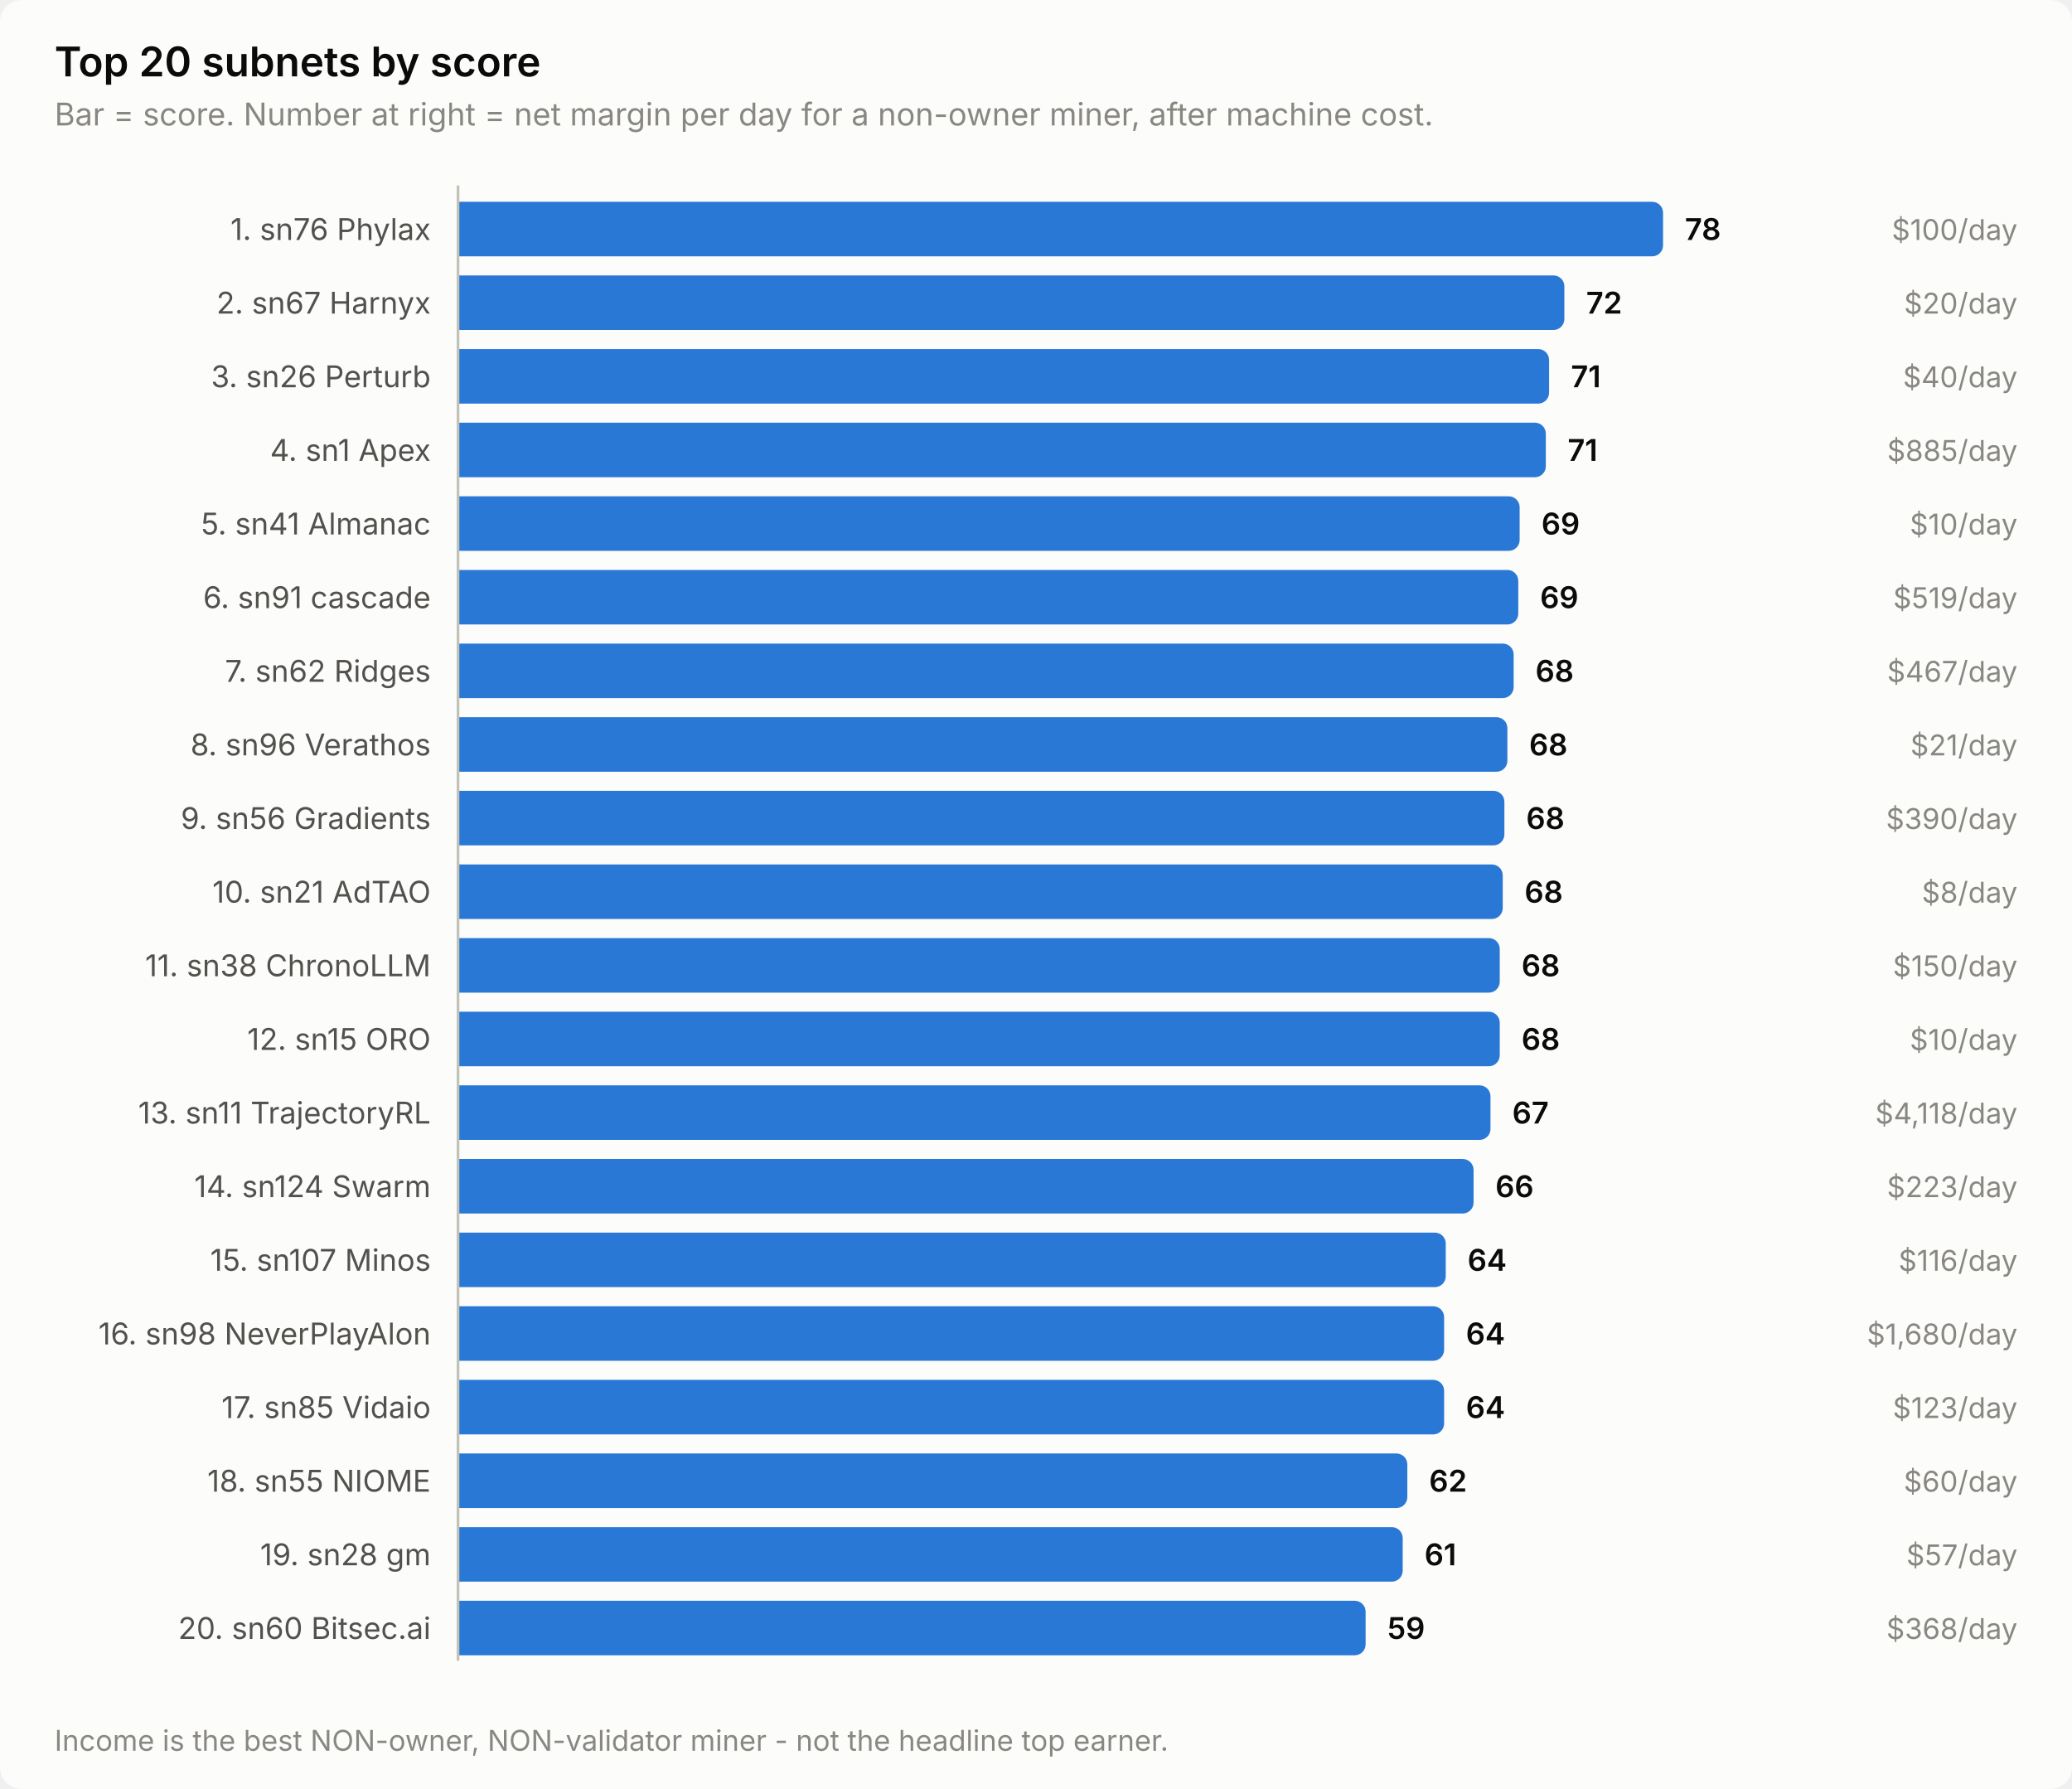
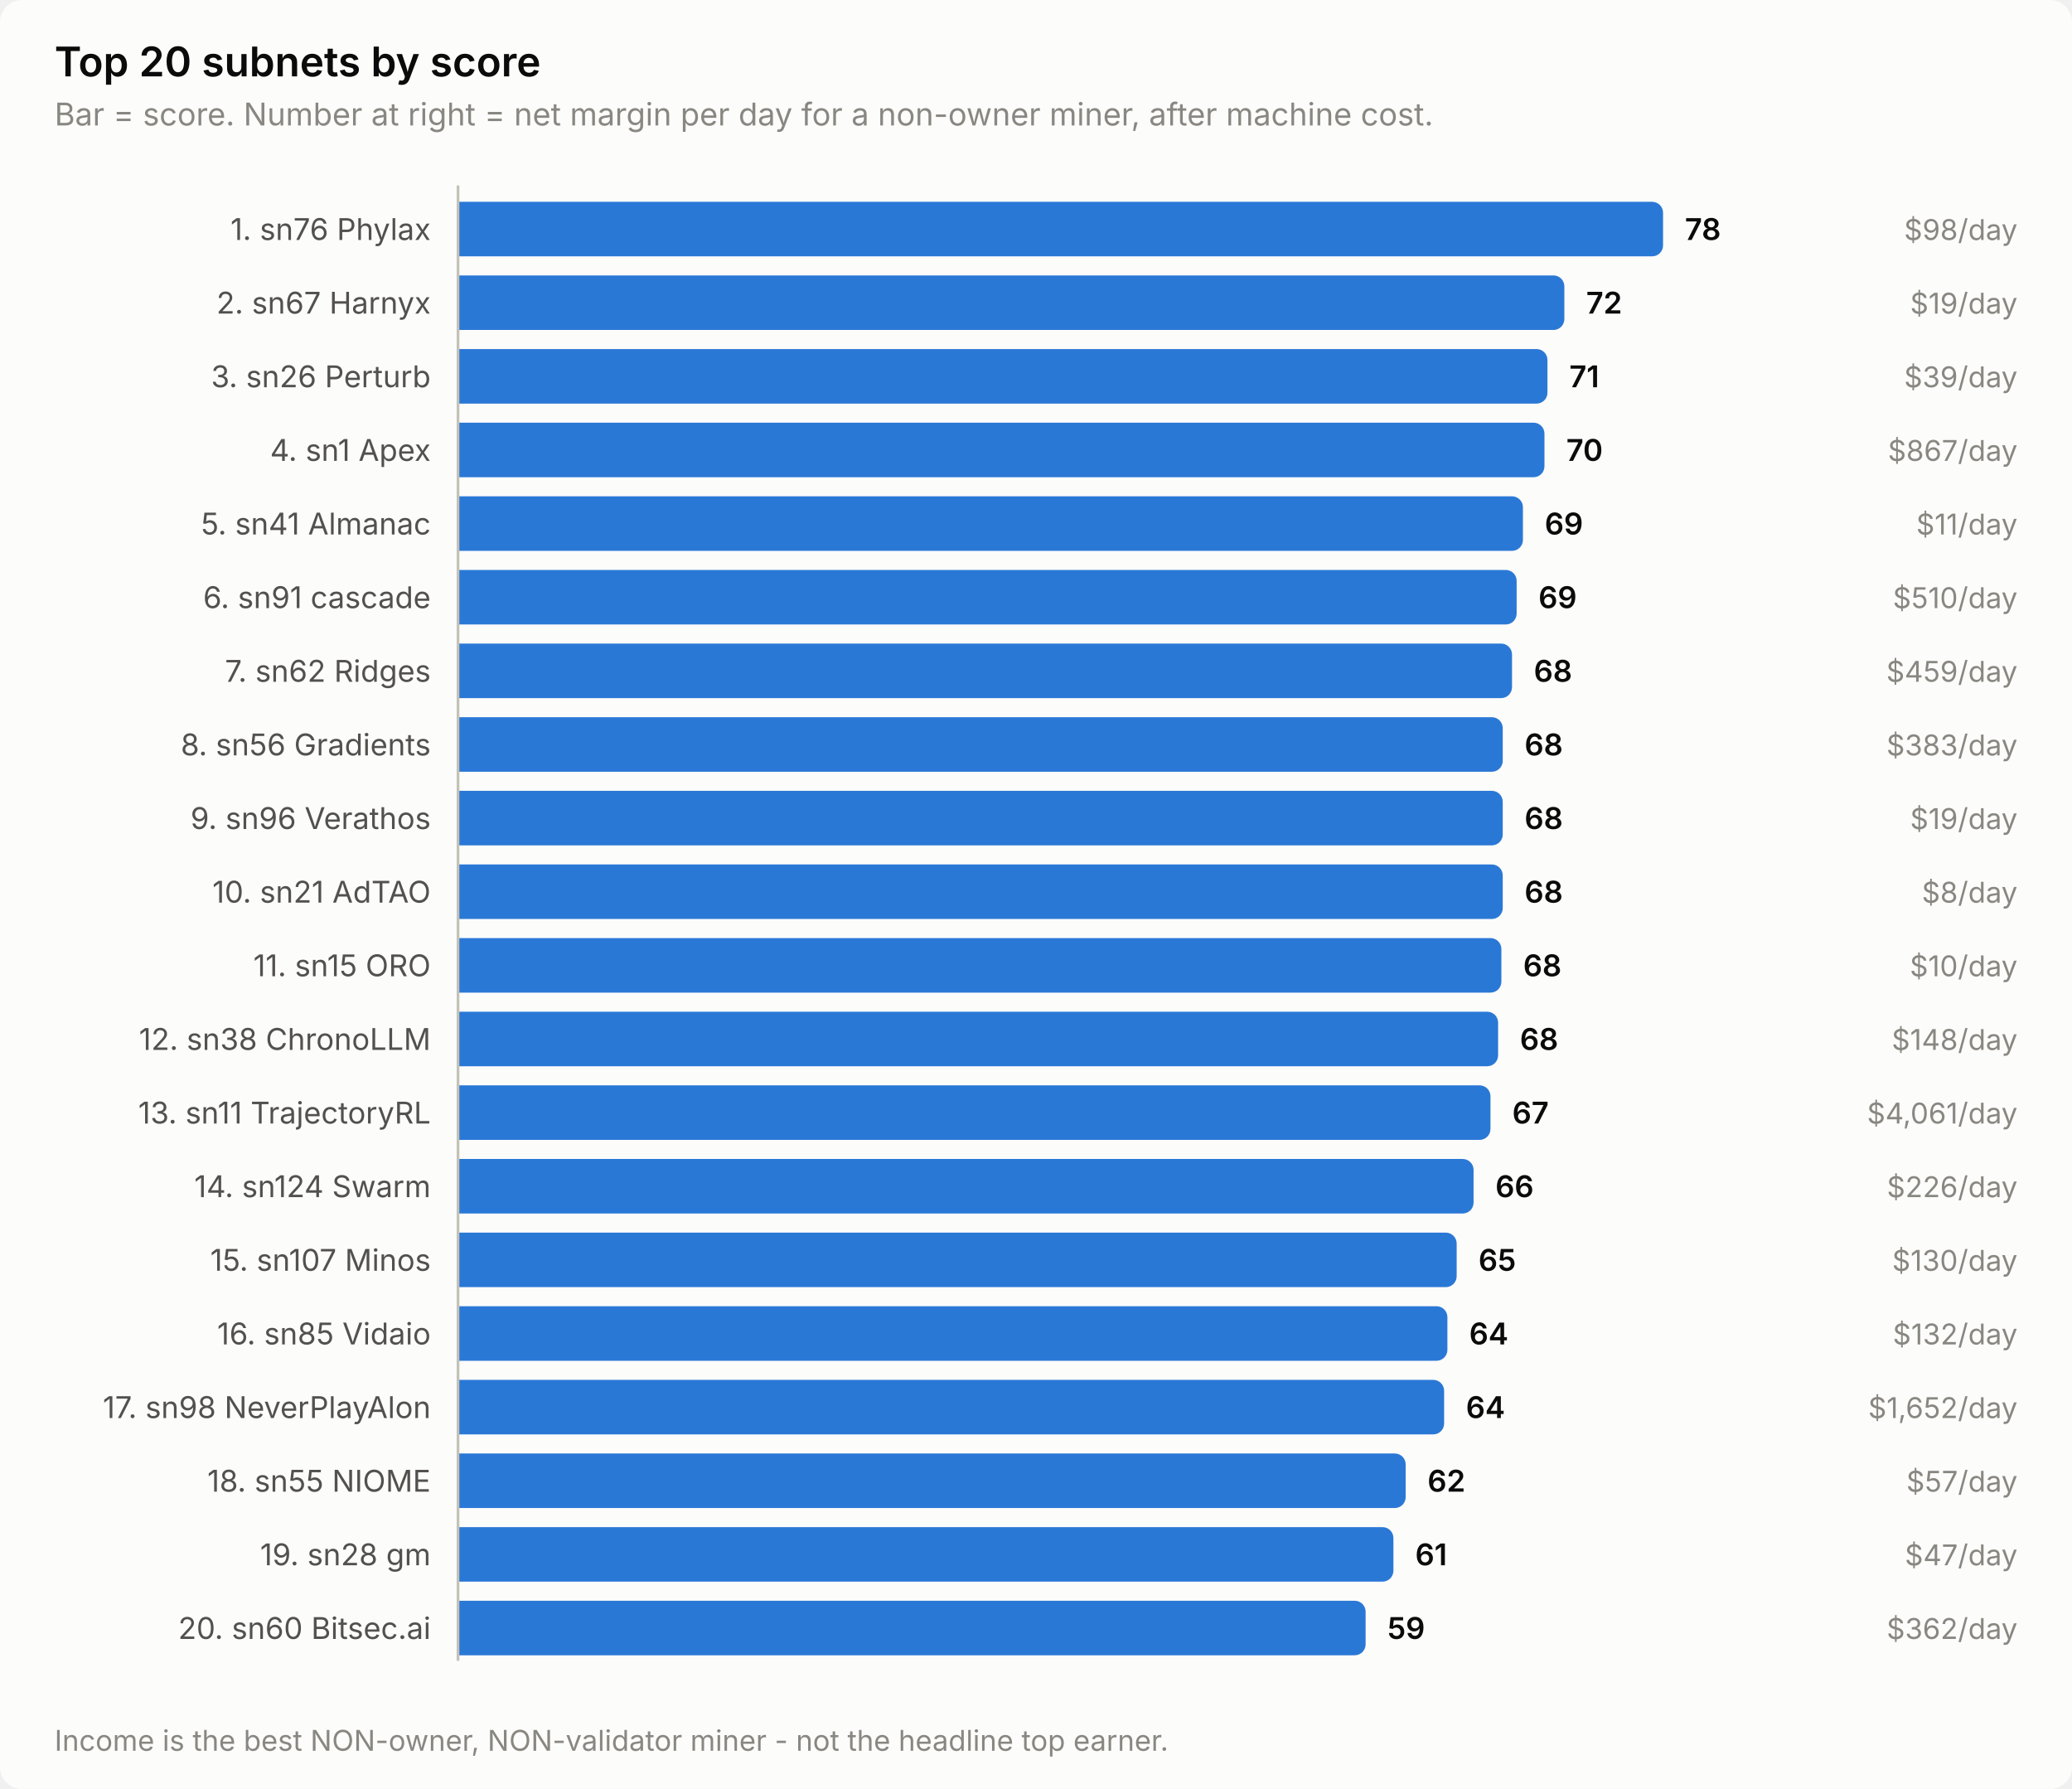
<svg xmlns="http://www.w3.org/2000/svg" width="760" height="656" viewBox="0 0 760 656" role="img" aria-label="Top 20 subnets by score">
  <style>
    text { font-family: system-ui, -apple-system, 'Segoe UI', sans-serif; }
    .t-title { font-size: 15px; font-weight: 600; }
    .t-sub { font-size: 11.5px; }
    .t-lab { font-size: 11px; }
    .t-val { font-size: 11px; font-weight: 600; font-variant-numeric: tabular-nums; }
    .t-tick { font-size: 10.5px; font-variant-numeric: tabular-nums; }

    .surface { fill: #fcfcfb; }
    .ink { fill: #0b0b0b; }
    .ink2 { fill: #52514e; }
    .muted { fill: #898781; }
    .grid { stroke: #e1e0d9; }
    .axis { stroke: #c3c2b7; }
    .accent { fill: #2a78d6; }
    .critical { fill: #d03b3b; }
    .deemph { fill: #d8d7d0; }

    @media (prefers-color-scheme: dark) {
      .surface { fill: #1a1a19; }
      .ink { fill: #ffffff; }
      .ink2 { fill: #c3c2b7; }
      .muted { fill: #898781; }
      .grid { stroke: #2c2c2a; }
      .axis { stroke: #383835; }
      .accent { fill: #3987e5; }
      .deemph { fill: #3a3a37; }
    }
</style>
  <rect class="surface" width="760" height="656" rx="8" />
  <text class="ink t-title" x="20" y="28">Top 20 subnets by score</text>
  <text class="muted t-sub" x="20" y="46">Bar = score. Number at right = net margin per day for a non-owner miner, after machine cost.</text>
  <text class="ink2 t-lab" x="158" y="88" text-anchor="end">1. sn76 Phylax</text>
  <path class="accent" d="M168.0,74.0 H606.0 a4.0,4.0 0 0 1 4.0,4.0 V90.0 a4.0,4.0 0 0 1 -4.0,4.0 H168.0 Z" />
  <text class="ink t-val" x="618.0" y="88">78</text>
-   <text class="muted t-tick" x="740" y="88" text-anchor="end">$100/day</text>
+   <text class="muted t-tick" x="740" y="88" text-anchor="end">$98/day</text>
  <text class="ink2 t-lab" x="158" y="115" text-anchor="end">2. sn67 Harnyx</text>
  <path class="accent" d="M168.0,101.0 H569.8 a4.0,4.0 0 0 1 4.0,4.0 V117.0 a4.0,4.0 0 0 1 -4.0,4.0 H168.0 Z" />
  <text class="ink t-val" x="581.8" y="115">72</text>
-   <text class="muted t-tick" x="740" y="115" text-anchor="end">$20/day</text>
+   <text class="muted t-tick" x="740" y="115" text-anchor="end">$19/day</text>
  <text class="ink2 t-lab" x="158" y="142" text-anchor="end">3. sn26 Perturb</text>
-   <path class="accent" d="M168.0,128.0 H564.2 a4.0,4.0 0 0 1 4.0,4.0 V144.0 a4.0,4.0 0 0 1 -4.0,4.0 H168.0 Z" />
-   <text class="ink t-val" x="576.2" y="142">71</text>
-   <text class="muted t-tick" x="740" y="142" text-anchor="end">$40/day</text>
+   <path class="accent" d="M168.0,128.0 H563.6 a4.0,4.0 0 0 1 4.0,4.0 V144.0 a4.0,4.0 0 0 1 -4.0,4.0 H168.0 Z" />
+   <text class="ink t-val" x="575.6" y="142">71</text>
+   <text class="muted t-tick" x="740" y="142" text-anchor="end">$39/day</text>
  <text class="ink2 t-lab" x="158" y="169" text-anchor="end">4. sn1 Apex</text>
-   <path class="accent" d="M168.0,155.0 H563.0 a4.0,4.0 0 0 1 4.0,4.0 V171.0 a4.0,4.0 0 0 1 -4.0,4.0 H168.0 Z" />
-   <text class="ink t-val" x="575.0" y="169">71</text>
-   <text class="muted t-tick" x="740" y="169" text-anchor="end">$885/day</text>
+   <path class="accent" d="M168.0,155.0 H562.5 a4.0,4.0 0 0 1 4.0,4.0 V171.0 a4.0,4.0 0 0 1 -4.0,4.0 H168.0 Z" />
+   <text class="ink t-val" x="574.5" y="169">70</text>
+   <text class="muted t-tick" x="740" y="169" text-anchor="end">$867/day</text>
  <text class="ink2 t-lab" x="158" y="196" text-anchor="end">5. sn41 Almanac</text>
-   <path class="accent" d="M168.0,182.0 H553.4 a4.0,4.0 0 0 1 4.0,4.0 V198.0 a4.0,4.0 0 0 1 -4.0,4.0 H168.0 Z" />
-   <text class="ink t-val" x="565.4" y="196">69</text>
-   <text class="muted t-tick" x="740" y="196" text-anchor="end">$10/day</text>
+   <path class="accent" d="M168.0,182.0 H554.6 a4.0,4.0 0 0 1 4.0,4.0 V198.0 a4.0,4.0 0 0 1 -4.0,4.0 H168.0 Z" />
+   <text class="ink t-val" x="566.6" y="196">69</text>
+   <text class="muted t-tick" x="740" y="196" text-anchor="end">$11/day</text>
  <text class="ink2 t-lab" x="158" y="223" text-anchor="end">6. sn91 cascade</text>
-   <path class="accent" d="M168.0,209.0 H552.9 a4.0,4.0 0 0 1 4.0,4.0 V225.0 a4.0,4.0 0 0 1 -4.0,4.0 H168.0 Z" />
-   <text class="ink t-val" x="564.9" y="223">69</text>
-   <text class="muted t-tick" x="740" y="223" text-anchor="end">$519/day</text>
+   <path class="accent" d="M168.0,209.0 H552.3 a4.0,4.0 0 0 1 4.0,4.0 V225.0 a4.0,4.0 0 0 1 -4.0,4.0 H168.0 Z" />
+   <text class="ink t-val" x="564.3" y="223">69</text>
+   <text class="muted t-tick" x="740" y="223" text-anchor="end">$510/day</text>
  <text class="ink2 t-lab" x="158" y="250" text-anchor="end">7. sn62 Ridges</text>
-   <path class="accent" d="M168.0,236.0 H551.2 a4.0,4.0 0 0 1 4.0,4.0 V252.0 a4.0,4.0 0 0 1 -4.0,4.0 H168.0 Z" />
-   <text class="ink t-val" x="563.2" y="250">68</text>
-   <text class="muted t-tick" x="740" y="250" text-anchor="end">$467/day</text>
-   <text class="ink2 t-lab" x="158" y="277" text-anchor="end">8. sn96 Verathos</text>
-   <path class="accent" d="M168.0,263.0 H548.9 a4.0,4.0 0 0 1 4.0,4.0 V279.0 a4.0,4.0 0 0 1 -4.0,4.0 H168.0 Z" />
-   <text class="ink t-val" x="560.9" y="277">68</text>
-   <text class="muted t-tick" x="740" y="277" text-anchor="end">$21/day</text>
-   <text class="ink2 t-lab" x="158" y="304" text-anchor="end">9. sn56 Gradients</text>
-   <path class="accent" d="M168.0,290.0 H547.8 a4.0,4.0 0 0 1 4.0,4.0 V306.0 a4.0,4.0 0 0 1 -4.0,4.0 H168.0 Z" />
-   <text class="ink t-val" x="559.8" y="304">68</text>
-   <text class="muted t-tick" x="740" y="304" text-anchor="end">$390/day</text>
+   <path class="accent" d="M168.0,236.0 H550.6 a4.0,4.0 0 0 1 4.0,4.0 V252.0 a4.0,4.0 0 0 1 -4.0,4.0 H168.0 Z" />
+   <text class="ink t-val" x="562.6" y="250">68</text>
+   <text class="muted t-tick" x="740" y="250" text-anchor="end">$459/day</text>
+   <text class="ink2 t-lab" x="158" y="277" text-anchor="end">8. sn56 Gradients</text>
+   <path class="accent" d="M168.0,263.0 H547.2 a4.0,4.0 0 0 1 4.0,4.0 V279.0 a4.0,4.0 0 0 1 -4.0,4.0 H168.0 Z" />
+   <text class="ink t-val" x="559.2" y="277">68</text>
+   <text class="muted t-tick" x="740" y="277" text-anchor="end">$383/day</text>
+   <text class="ink2 t-lab" x="158" y="304" text-anchor="end">9. sn96 Verathos</text>
+   <path class="accent" d="M168.0,290.0 H547.2 a4.0,4.0 0 0 1 4.0,4.0 V306.0 a4.0,4.0 0 0 1 -4.0,4.0 H168.0 Z" />
+   <text class="ink t-val" x="559.2" y="304">68</text>
+   <text class="muted t-tick" x="740" y="304" text-anchor="end">$19/day</text>
  <text class="ink2 t-lab" x="158" y="331" text-anchor="end">10. sn21 AdTAO</text>
  <path class="accent" d="M168.0,317.0 H547.2 a4.0,4.0 0 0 1 4.0,4.0 V333.0 a4.0,4.0 0 0 1 -4.0,4.0 H168.0 Z" />
  <text class="ink t-val" x="559.2" y="331">68</text>
  <text class="muted t-tick" x="740" y="331" text-anchor="end">$8/day</text>
-   <text class="ink2 t-lab" x="158" y="358" text-anchor="end">11. sn38 ChronoLLM</text>
-   <path class="accent" d="M168.0,344.0 H546.1 a4.0,4.0 0 0 1 4.0,4.0 V360.0 a4.0,4.0 0 0 1 -4.0,4.0 H168.0 Z" />
-   <text class="ink t-val" x="558.1" y="358">68</text>
-   <text class="muted t-tick" x="740" y="358" text-anchor="end">$150/day</text>
-   <text class="ink2 t-lab" x="158" y="385" text-anchor="end">12. sn15 ORO</text>
-   <path class="accent" d="M168.0,371.0 H546.1 a4.0,4.0 0 0 1 4.0,4.0 V387.0 a4.0,4.0 0 0 1 -4.0,4.0 H168.0 Z" />
-   <text class="ink t-val" x="558.1" y="385">68</text>
-   <text class="muted t-tick" x="740" y="385" text-anchor="end">$10/day</text>
+   <text class="ink2 t-lab" x="158" y="358" text-anchor="end">11. sn15 ORO</text>
+   <path class="accent" d="M168.0,344.0 H546.7 a4.0,4.0 0 0 1 4.0,4.0 V360.0 a4.0,4.0 0 0 1 -4.0,4.0 H168.0 Z" />
+   <text class="ink t-val" x="558.7" y="358">68</text>
+   <text class="muted t-tick" x="740" y="358" text-anchor="end">$10/day</text>
+   <text class="ink2 t-lab" x="158" y="385" text-anchor="end">12. sn38 ChronoLLM</text>
+   <path class="accent" d="M168.0,371.0 H545.5 a4.0,4.0 0 0 1 4.0,4.0 V387.0 a4.0,4.0 0 0 1 -4.0,4.0 H168.0 Z" />
+   <text class="ink t-val" x="557.5" y="385">68</text>
+   <text class="muted t-tick" x="740" y="385" text-anchor="end">$148/day</text>
  <text class="ink2 t-lab" x="158" y="412" text-anchor="end">13. sn11 TrajectoryRL</text>
  <path class="accent" d="M168.0,398.0 H542.7 a4.0,4.0 0 0 1 4.0,4.0 V414.0 a4.0,4.0 0 0 1 -4.0,4.0 H168.0 Z" />
  <text class="ink t-val" x="554.7" y="412">67</text>
-   <text class="muted t-tick" x="740" y="412" text-anchor="end">$4,118/day</text>
+   <text class="muted t-tick" x="740" y="412" text-anchor="end">$4,061/day</text>
  <text class="ink2 t-lab" x="158" y="439" text-anchor="end">14. sn124 Swarm</text>
  <path class="accent" d="M168.0,425.0 H536.5 a4.0,4.0 0 0 1 4.0,4.0 V441.0 a4.0,4.0 0 0 1 -4.0,4.0 H168.0 Z" />
  <text class="ink t-val" x="548.5" y="439">66</text>
-   <text class="muted t-tick" x="740" y="439" text-anchor="end">$223/day</text>
+   <text class="muted t-tick" x="740" y="439" text-anchor="end">$226/day</text>
  <text class="ink2 t-lab" x="158" y="466" text-anchor="end">15. sn107 Minos</text>
-   <path class="accent" d="M168.0,452.0 H526.3 a4.0,4.0 0 0 1 4.0,4.0 V468.0 a4.0,4.0 0 0 1 -4.0,4.0 H168.0 Z" />
-   <text class="ink t-val" x="538.3" y="466">64</text>
-   <text class="muted t-tick" x="740" y="466" text-anchor="end">$116/day</text>
-   <text class="ink2 t-lab" x="158" y="493" text-anchor="end">16. sn98 NeverPlayAlon</text>
-   <path class="accent" d="M168.0,479.0 H525.7 a4.0,4.0 0 0 1 4.0,4.0 V495.0 a4.0,4.0 0 0 1 -4.0,4.0 H168.0 Z" />
-   <text class="ink t-val" x="537.7" y="493">64</text>
-   <text class="muted t-tick" x="740" y="493" text-anchor="end">$1,680/day</text>
-   <text class="ink2 t-lab" x="158" y="520" text-anchor="end">17. sn85 Vidaio</text>
+   <path class="accent" d="M168.0,452.0 H530.3 a4.0,4.0 0 0 1 4.0,4.0 V468.0 a4.0,4.0 0 0 1 -4.0,4.0 H168.0 Z" />
+   <text class="ink t-val" x="542.3" y="466">65</text>
+   <text class="muted t-tick" x="740" y="466" text-anchor="end">$130/day</text>
+   <text class="ink2 t-lab" x="158" y="493" text-anchor="end">16. sn85 Vidaio</text>
+   <path class="accent" d="M168.0,479.0 H526.9 a4.0,4.0 0 0 1 4.0,4.0 V495.0 a4.0,4.0 0 0 1 -4.0,4.0 H168.0 Z" />
+   <text class="ink t-val" x="538.9" y="493">64</text>
+   <text class="muted t-tick" x="740" y="493" text-anchor="end">$132/day</text>
+   <text class="ink2 t-lab" x="158" y="520" text-anchor="end">17. sn98 NeverPlayAlon</text>
  <path class="accent" d="M168.0,506.0 H525.7 a4.0,4.0 0 0 1 4.0,4.0 V522.0 a4.0,4.0 0 0 1 -4.0,4.0 H168.0 Z" />
  <text class="ink t-val" x="537.7" y="520">64</text>
-   <text class="muted t-tick" x="740" y="520" text-anchor="end">$123/day</text>
+   <text class="muted t-tick" x="740" y="520" text-anchor="end">$1,652/day</text>
  <text class="ink2 t-lab" x="158" y="547" text-anchor="end">18. sn55 NIOME</text>
-   <path class="accent" d="M168.0,533.0 H512.2 a4.0,4.0 0 0 1 4.0,4.0 V549.0 a4.0,4.0 0 0 1 -4.0,4.0 H168.0 Z" />
-   <text class="ink t-val" x="524.2" y="547">62</text>
-   <text class="muted t-tick" x="740" y="547" text-anchor="end">$60/day</text>
+   <path class="accent" d="M168.0,533.0 H511.6 a4.0,4.0 0 0 1 4.0,4.0 V549.0 a4.0,4.0 0 0 1 -4.0,4.0 H168.0 Z" />
+   <text class="ink t-val" x="523.6" y="547">62</text>
+   <text class="muted t-tick" x="740" y="547" text-anchor="end">$57/day</text>
  <text class="ink2 t-lab" x="158" y="574" text-anchor="end">19. sn28 gm</text>
-   <path class="accent" d="M168.0,560.0 H510.5 a4.0,4.0 0 0 1 4.0,4.0 V576.0 a4.0,4.0 0 0 1 -4.0,4.0 H168.0 Z" />
-   <text class="ink t-val" x="522.5" y="574">61</text>
-   <text class="muted t-tick" x="740" y="574" text-anchor="end">$57/day</text>
+   <path class="accent" d="M168.0,560.0 H507.1 a4.0,4.0 0 0 1 4.0,4.0 V576.0 a4.0,4.0 0 0 1 -4.0,4.0 H168.0 Z" />
+   <text class="ink t-val" x="519.1" y="574">61</text>
+   <text class="muted t-tick" x="740" y="574" text-anchor="end">$47/day</text>
  <text class="ink2 t-lab" x="158" y="601" text-anchor="end">20. sn60 Bitsec.ai</text>
  <path class="accent" d="M168.0,587.0 H496.9 a4.0,4.0 0 0 1 4.0,4.0 V603.0 a4.0,4.0 0 0 1 -4.0,4.0 H168.0 Z" />
  <text class="ink t-val" x="508.9" y="601">59</text>
-   <text class="muted t-tick" x="740" y="601" text-anchor="end">$368/day</text>
+   <text class="muted t-tick" x="740" y="601" text-anchor="end">$362/day</text>
  <line class="axis" x1="168" y1="68" x2="168" y2="609" stroke-width="1" />
  <text class="muted t-tick" x="20" y="642">Income is the best NON-owner, NON-validator miner - not the headline top earner.</text>
</svg>
